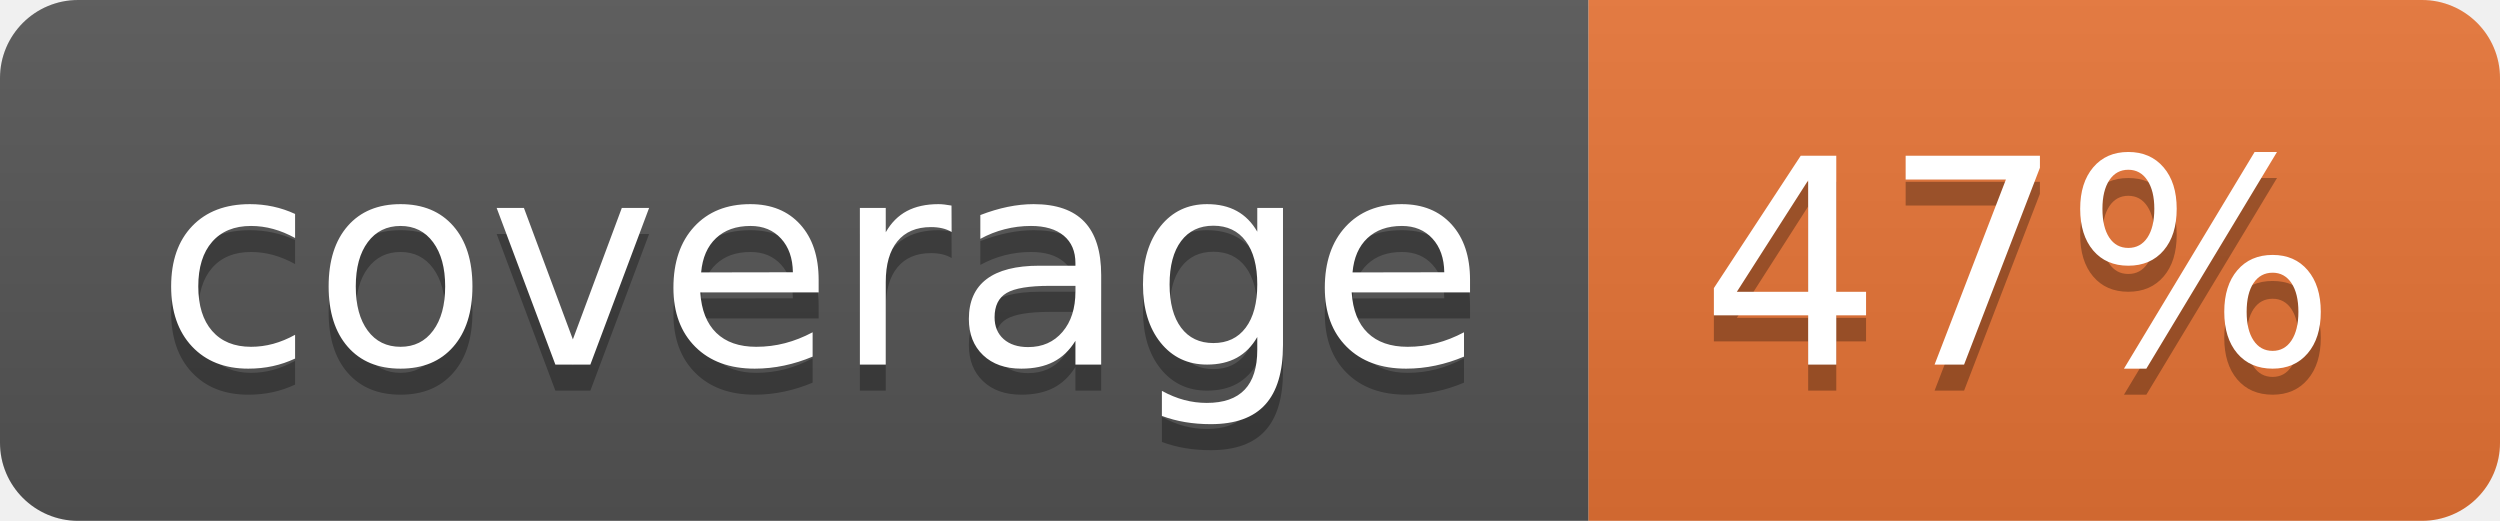
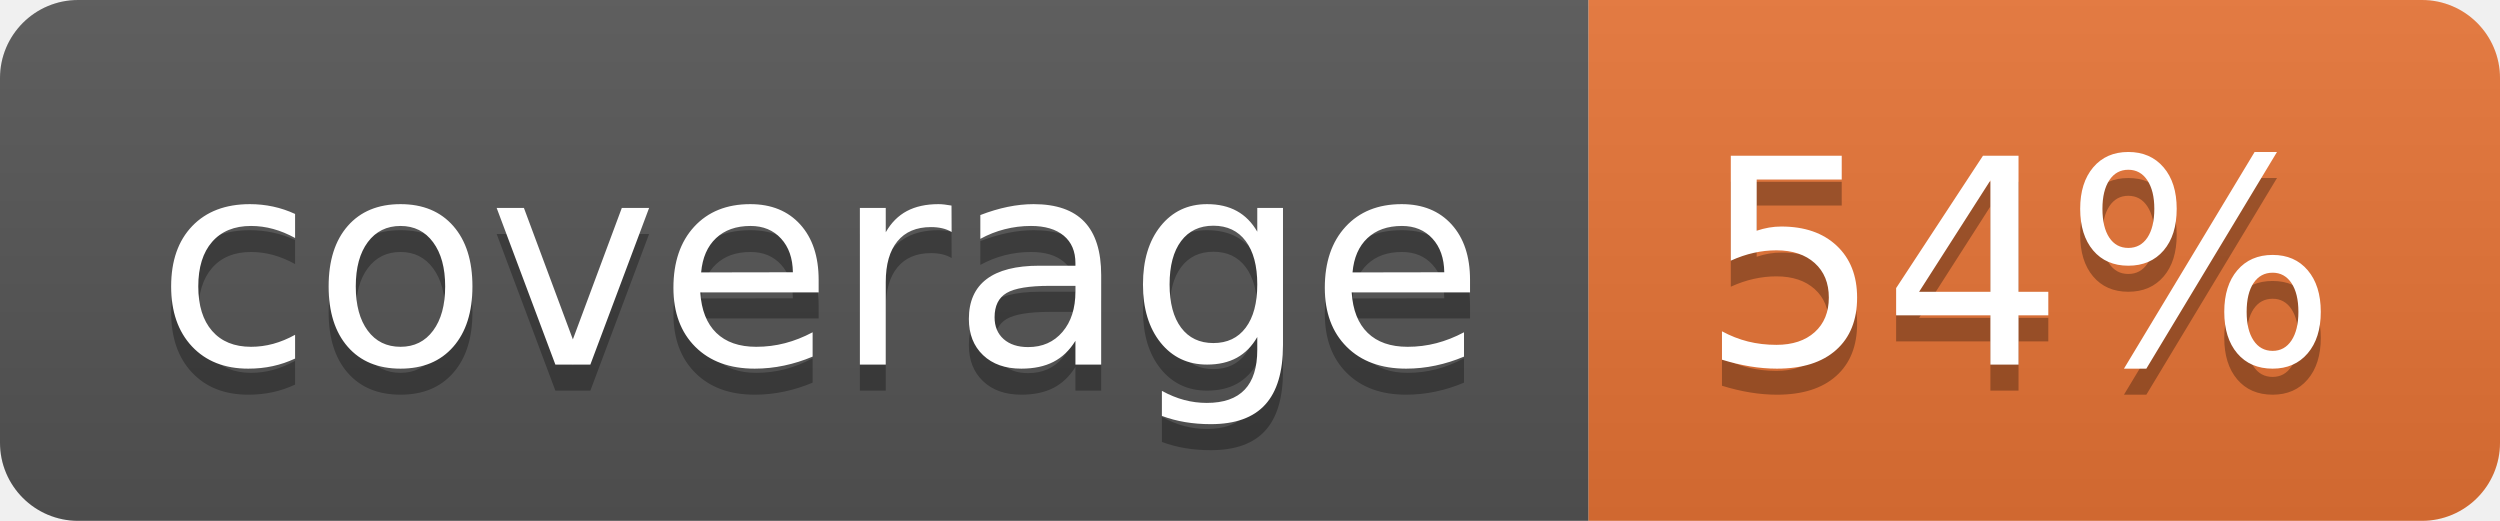
<svg xmlns="http://www.w3.org/2000/svg" width="96" height="20">
  <linearGradient id="b" x2="0" y2="100%">
    <stop offset="0" stop-color="#bbb" stop-opacity=".1" />
    <stop offset="1" stop-opacity=".1" />
  </linearGradient>
  <clipPath id="a">
    <rect width="96" height="20" rx="3" fill="#fff" />
  </clipPath>
  <g clip-path="url(#a)">
    <path fill="#555" d="M0 0h61v20H0z" />
    <path fill="#E87435" d="M61 0h35v20H61z" />
    <path fill="url(#b)" d="M0 0h96v20H0z" />
  </g>
  <g fill="#fff" text-anchor="middle" font-family="DejaVu Sans,Verdana,Geneva,sans-serif" font-size="110">
    <text x="315" y="150" fill="#010101" fill-opacity=".3" transform="scale(.1)" textLength="510">coverage</text>
    <text x="315" y="140" transform="scale(.1)" textLength="510">coverage</text>
-     <text x="775" y="150" fill="#010101" fill-opacity=".3" transform="scale(.1)" textLength="250">47%</text>
-     <text x="775" y="140" transform="scale(.1)" textLength="250">47%</text>
+     <text x="775" y="150" fill="#010101" fill-opacity=".3" transform="scale(.1)" textLength="250">54%</text>
+     <text x="775" y="140" transform="scale(.1)" textLength="250">54%</text>
  </g>
</svg>
